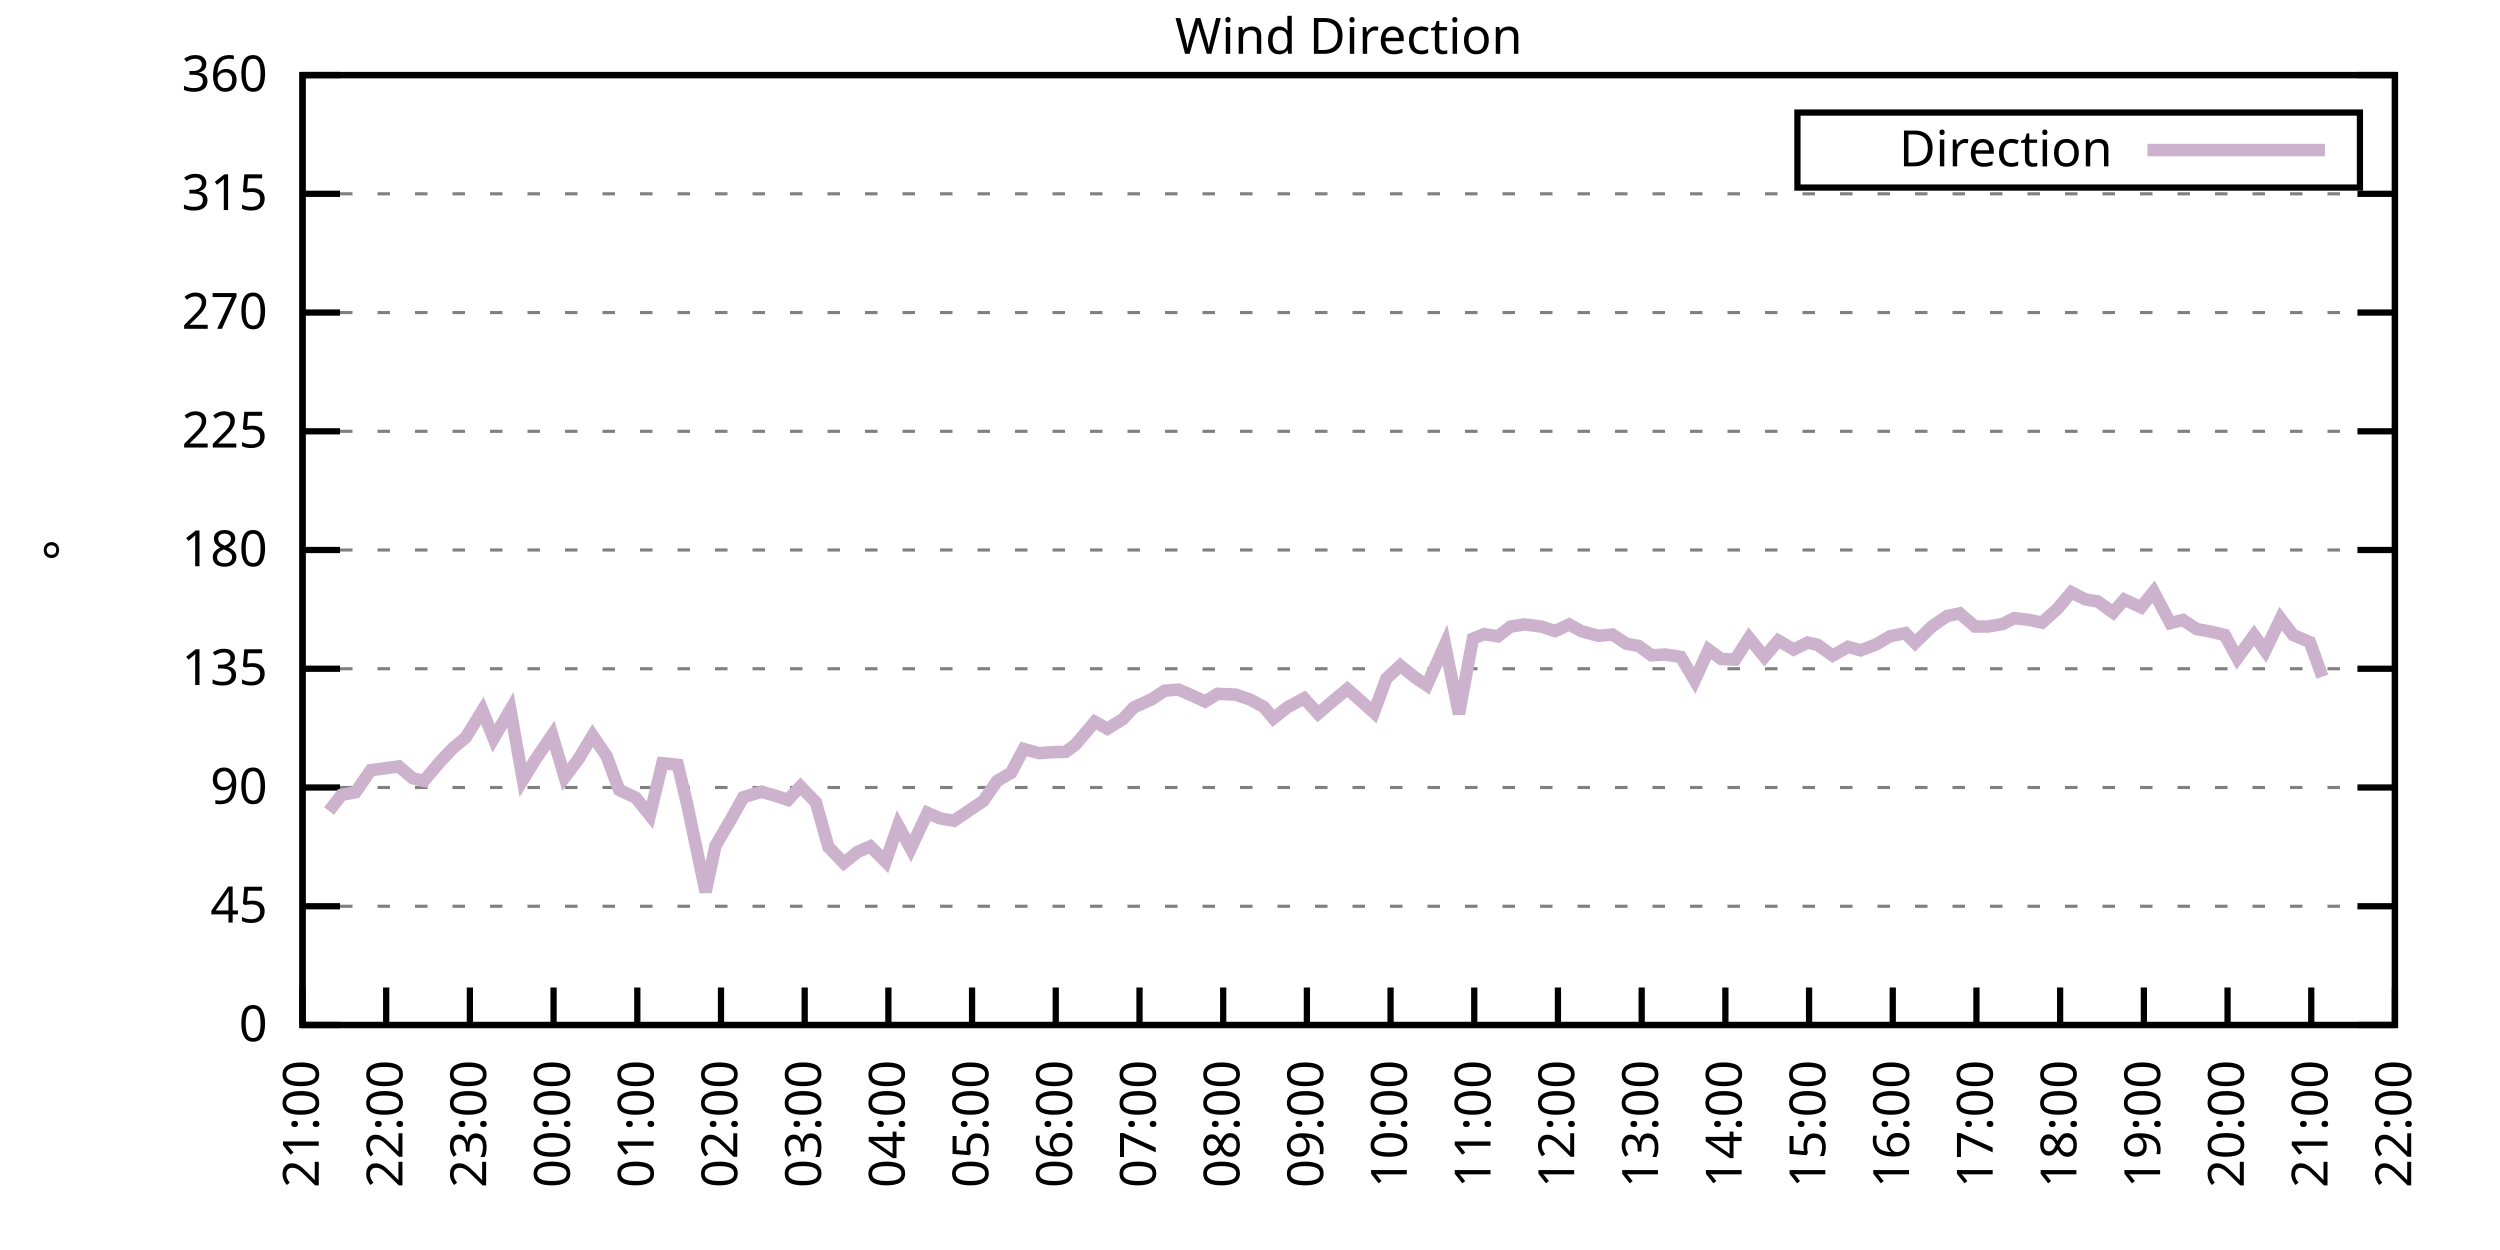
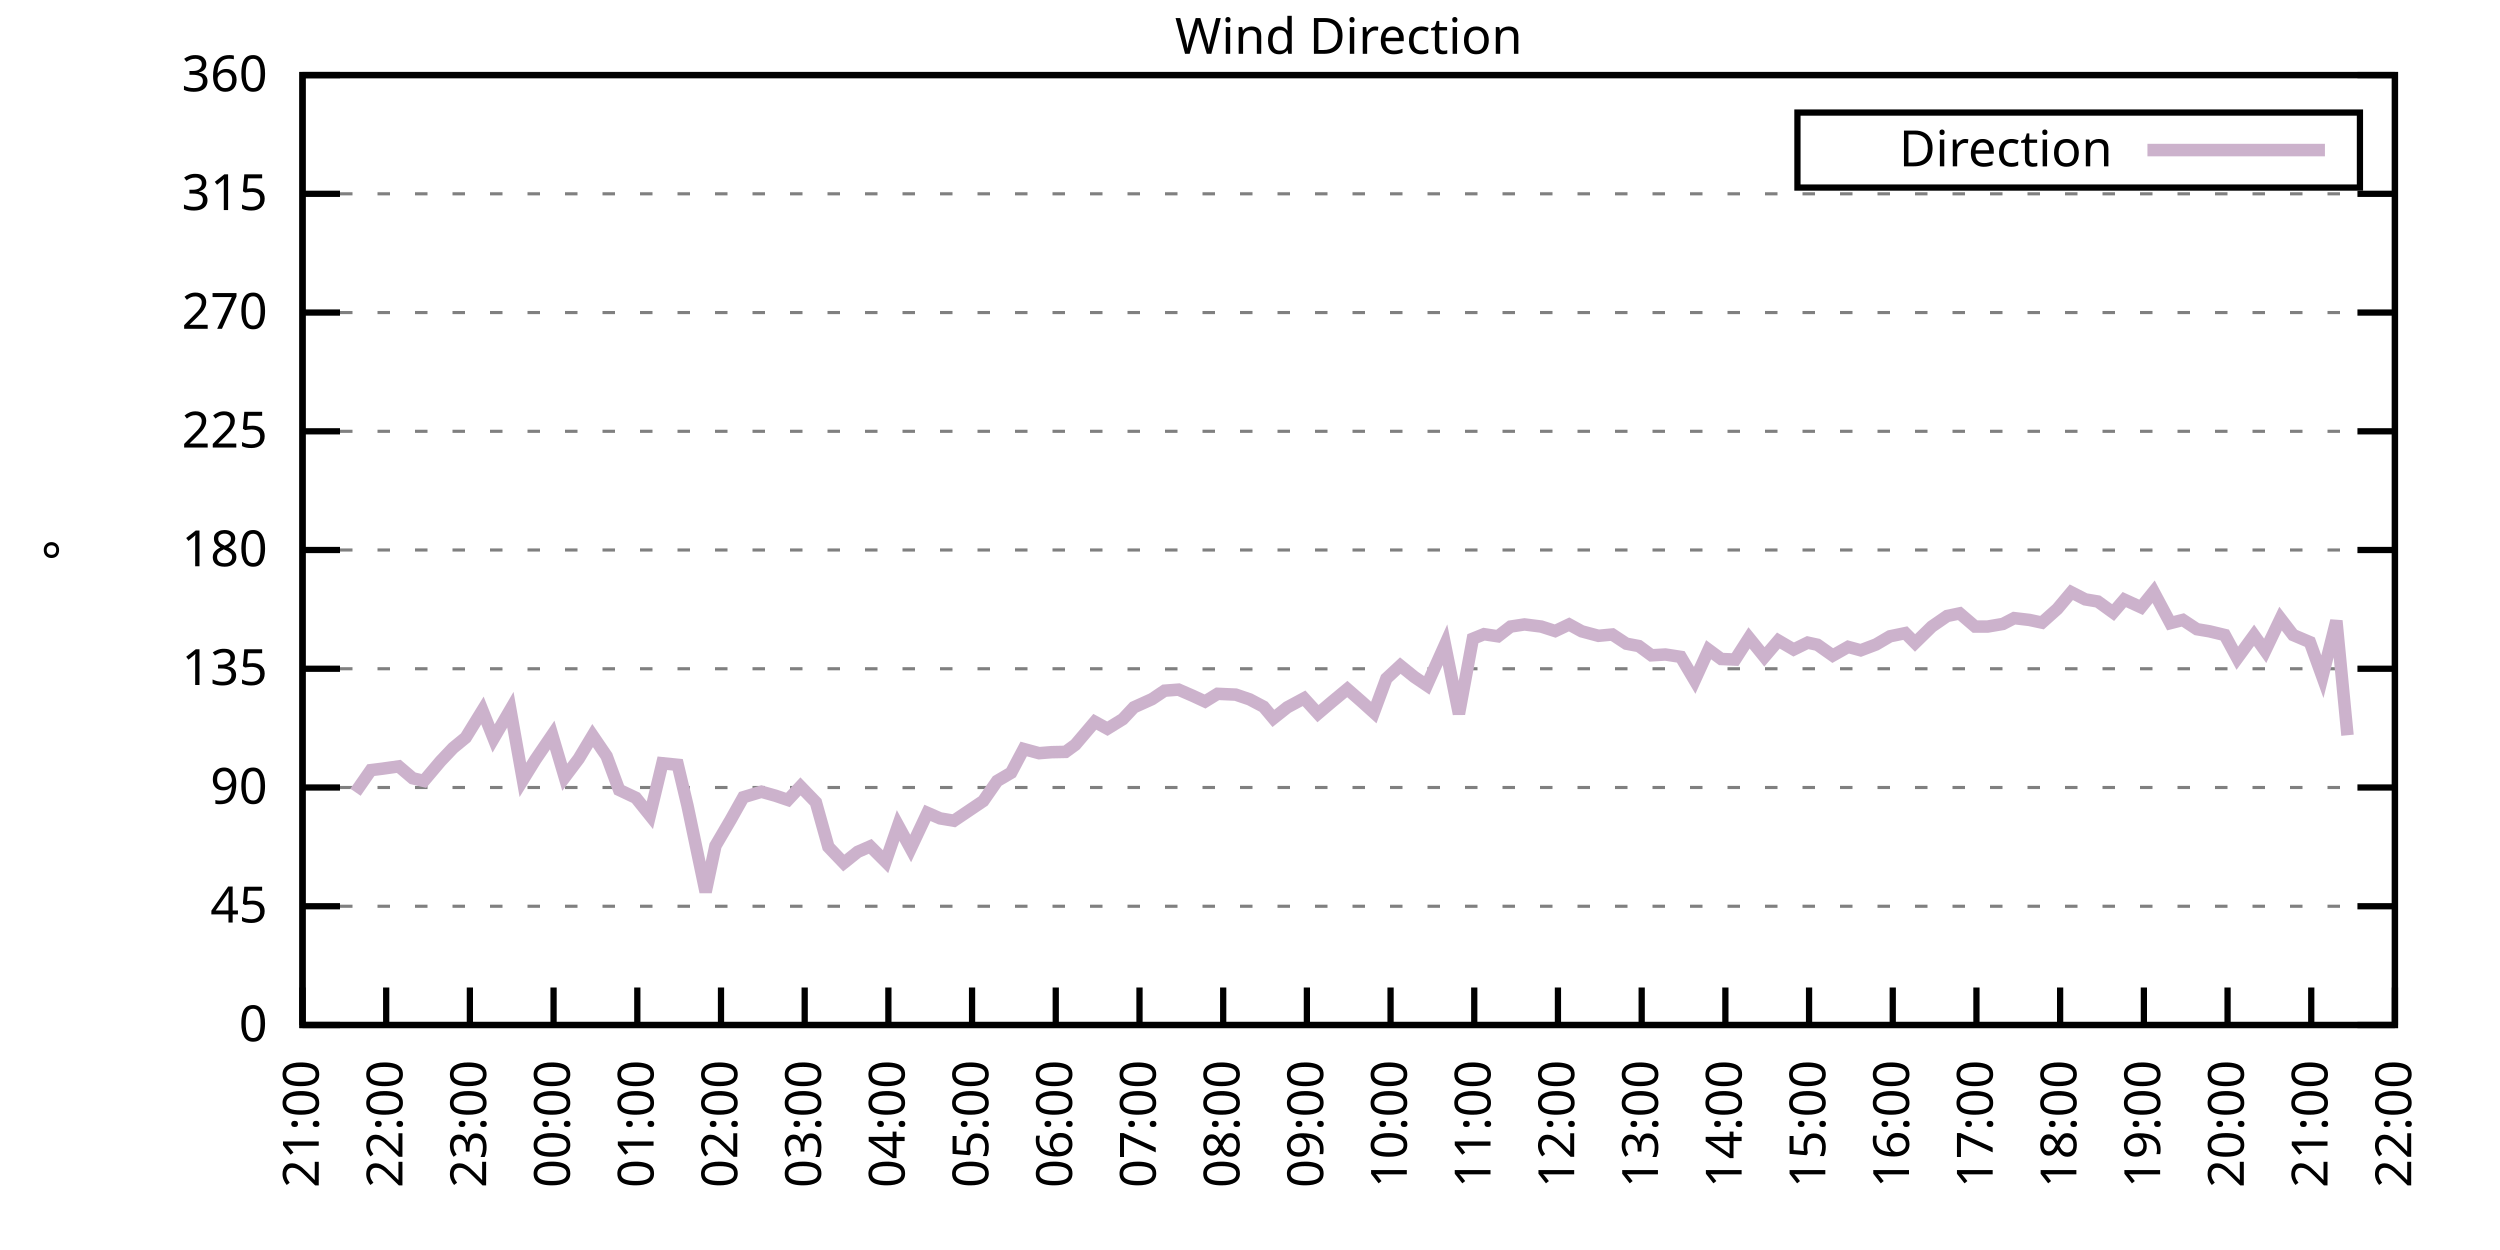
<svg xmlns="http://www.w3.org/2000/svg" xmlns:xlink="http://www.w3.org/1999/xlink" width="400" height="200" viewBox="0 0 400 200">
  <g id="gnuplot_canvas">
    <rect x="0" y="0" width="400" height="200" fill="none" />
    <defs>
      <circle id="gpDot" r="0.5" stroke-width="0.5" stroke="currentColor" />
      <path id="gpPt0" stroke-width="0.333" stroke="currentColor" d="M-1,0 h2 M0,-1 v2" />
      <path id="gpPt1" stroke-width="0.333" stroke="currentColor" d="M-1,-1 L1,1 M1,-1 L-1,1" />
      <path id="gpPt2" stroke-width="0.333" stroke="currentColor" d="M-1,0 L1,0 M0,-1 L0,1 M-1,-1 L1,1 M-1,1 L1,-1" />
      <rect id="gpPt3" stroke-width="0.333" stroke="currentColor" x="-1" y="-1" width="2" height="2" />
      <rect id="gpPt4" stroke-width="0.333" stroke="currentColor" fill="currentColor" x="-1" y="-1" width="2" height="2" />
      <circle id="gpPt5" stroke-width="0.333" stroke="currentColor" cx="0" cy="0" r="1" />
      <use xlink:href="#gpPt5" id="gpPt6" fill="currentColor" stroke="none" />
      <path id="gpPt7" stroke-width="0.333" stroke="currentColor" d="M0,-1.33 L-1.33,0.67 L1.33,0.67 z" />
      <use xlink:href="#gpPt7" id="gpPt8" fill="currentColor" stroke="none" />
      <use xlink:href="#gpPt7" id="gpPt9" stroke="currentColor" transform="rotate(180)" />
      <use xlink:href="#gpPt9" id="gpPt10" fill="currentColor" stroke="none" />
      <use xlink:href="#gpPt3" id="gpPt11" stroke="currentColor" transform="rotate(45)" />
      <use xlink:href="#gpPt11" id="gpPt12" fill="currentColor" stroke="none" />
      <path id="gpPt13" stroke-width="0.333" stroke="currentColor" d="M0,1.330 L1.265,0.411 L0.782,-1.067 L-0.782,-1.076 L-1.265,0.411 z" />
      <use xlink:href="#gpPt13" id="gpPt14" fill="currentColor" stroke="none" />
      <filter id="textbox" filterUnits="objectBoundingBox" x="0" y="0" height="1" width="1">
        <feFlood flood-color="white" flood-opacity="1" result="bgnd" />
        <feComposite in="SourceGraphic" in2="bgnd" operator="atop" />
      </filter>
      <filter id="greybox" filterUnits="objectBoundingBox" x="0" y="0" height="1" width="1">
        <feFlood flood-color="lightgrey" flood-opacity="1" result="grey" />
        <feComposite in="SourceGraphic" in2="grey" operator="atop" />
      </filter>
    </defs>
    <g fill="none" color="white" stroke="currentColor" stroke-width="1.00" stroke-linecap="butt" stroke-linejoin="miter">
</g>
    <g fill="none" color="black" stroke="currentColor" stroke-width="1.00" stroke-linecap="butt" stroke-linejoin="miter">
      <g stroke="none" shape-rendering="crispEdges">
        <polygon fill="rgb(255, 255, 255)" points="48.40,164.00 383.18,164.00 383.18,12.02 48.40,12.02 " />
      </g>
    </g>
    <g fill="none" color="black" stroke="currentColor" stroke-width="1.00" stroke-linecap="butt" stroke-linejoin="miter">
</g>
    <g fill="none" color="black" stroke="black" stroke-width="0.50" stroke-linecap="butt" stroke-linejoin="miter">
</g>
    <g fill="none" color="gray" stroke="currentColor" stroke-width="0.50" stroke-linecap="butt" stroke-linejoin="miter">
      <path stroke="gray" stroke-dasharray="2,4" class="gridline" d="M48.40,164.00 L383.19,164.00  " />
    </g>
    <g fill="none" color="gray" stroke="gray" stroke-width="1.00" stroke-linecap="butt" stroke-linejoin="miter">
</g>
    <g fill="none" color="black" stroke="currentColor" stroke-width="1.00" stroke-linecap="butt" stroke-linejoin="miter">
      <path stroke="black" d="M48.40,164.00 L54.40,164.00 M383.19,164.00 L377.19,164.00  " />
      <g transform="translate(42.80,166.60)" stroke="none" fill="black" font-family="Sans" font-size="8.00" text-anchor="end">
        <text>
          <tspan font-family="Sans"> 0</tspan>
        </text>
      </g>
    </g>
    <g fill="none" color="black" stroke="currentColor" stroke-width="1.00" stroke-linecap="butt" stroke-linejoin="miter">
</g>
    <g fill="none" color="black" stroke="black" stroke-width="0.50" stroke-linecap="butt" stroke-linejoin="miter">
</g>
    <g fill="none" color="gray" stroke="currentColor" stroke-width="0.50" stroke-linecap="butt" stroke-linejoin="miter">
      <path stroke="gray" stroke-dasharray="2,4" class="gridline" d="M48.40,145.00 L383.19,145.00  " />
    </g>
    <g fill="none" color="gray" stroke="gray" stroke-width="1.00" stroke-linecap="butt" stroke-linejoin="miter">
</g>
    <g fill="none" color="black" stroke="currentColor" stroke-width="1.00" stroke-linecap="butt" stroke-linejoin="miter">
      <path stroke="black" d="M48.40,145.00 L54.40,145.00 M383.19,145.00 L377.19,145.00  " />
      <g transform="translate(42.80,147.60)" stroke="none" fill="black" font-family="Sans" font-size="8.00" text-anchor="end">
        <text>
          <tspan font-family="Sans"> 45</tspan>
        </text>
      </g>
    </g>
    <g fill="none" color="black" stroke="currentColor" stroke-width="1.00" stroke-linecap="butt" stroke-linejoin="miter">
</g>
    <g fill="none" color="black" stroke="black" stroke-width="0.50" stroke-linecap="butt" stroke-linejoin="miter">
</g>
    <g fill="none" color="gray" stroke="currentColor" stroke-width="0.50" stroke-linecap="butt" stroke-linejoin="miter">
      <path stroke="gray" stroke-dasharray="2,4" class="gridline" d="M48.40,126.00 L383.19,126.00  " />
    </g>
    <g fill="none" color="gray" stroke="gray" stroke-width="1.00" stroke-linecap="butt" stroke-linejoin="miter">
</g>
    <g fill="none" color="black" stroke="currentColor" stroke-width="1.00" stroke-linecap="butt" stroke-linejoin="miter">
      <path stroke="black" d="M48.40,126.00 L54.40,126.00 M383.19,126.00 L377.19,126.00  " />
      <g transform="translate(42.80,128.60)" stroke="none" fill="black" font-family="Sans" font-size="8.00" text-anchor="end">
        <text>
          <tspan font-family="Sans"> 90</tspan>
        </text>
      </g>
    </g>
    <g fill="none" color="black" stroke="currentColor" stroke-width="1.00" stroke-linecap="butt" stroke-linejoin="miter">
</g>
    <g fill="none" color="black" stroke="black" stroke-width="0.50" stroke-linecap="butt" stroke-linejoin="miter">
</g>
    <g fill="none" color="gray" stroke="currentColor" stroke-width="0.50" stroke-linecap="butt" stroke-linejoin="miter">
      <path stroke="gray" stroke-dasharray="2,4" class="gridline" d="M48.40,107.00 L383.19,107.00  " />
    </g>
    <g fill="none" color="gray" stroke="gray" stroke-width="1.00" stroke-linecap="butt" stroke-linejoin="miter">
</g>
    <g fill="none" color="black" stroke="currentColor" stroke-width="1.00" stroke-linecap="butt" stroke-linejoin="miter">
      <path stroke="black" d="M48.40,107.00 L54.40,107.00 M383.19,107.00 L377.19,107.00  " />
      <g transform="translate(42.80,109.60)" stroke="none" fill="black" font-family="Sans" font-size="8.00" text-anchor="end">
        <text>
          <tspan font-family="Sans"> 135</tspan>
        </text>
      </g>
    </g>
    <g fill="none" color="black" stroke="currentColor" stroke-width="1.00" stroke-linecap="butt" stroke-linejoin="miter">
</g>
    <g fill="none" color="black" stroke="black" stroke-width="0.50" stroke-linecap="butt" stroke-linejoin="miter">
</g>
    <g fill="none" color="gray" stroke="currentColor" stroke-width="0.50" stroke-linecap="butt" stroke-linejoin="miter">
      <path stroke="gray" stroke-dasharray="2,4" class="gridline" d="M48.40,88.00 L383.19,88.00  " />
    </g>
    <g fill="none" color="gray" stroke="gray" stroke-width="1.00" stroke-linecap="butt" stroke-linejoin="miter">
</g>
    <g fill="none" color="black" stroke="currentColor" stroke-width="1.00" stroke-linecap="butt" stroke-linejoin="miter">
      <path stroke="black" d="M48.40,88.00 L54.40,88.00 M383.19,88.00 L377.19,88.00  " />
      <g transform="translate(42.80,90.60)" stroke="none" fill="black" font-family="Sans" font-size="8.00" text-anchor="end">
        <text>
          <tspan font-family="Sans"> 180</tspan>
        </text>
      </g>
    </g>
    <g fill="none" color="black" stroke="currentColor" stroke-width="1.00" stroke-linecap="butt" stroke-linejoin="miter">
</g>
    <g fill="none" color="black" stroke="black" stroke-width="0.50" stroke-linecap="butt" stroke-linejoin="miter">
</g>
    <g fill="none" color="gray" stroke="currentColor" stroke-width="0.50" stroke-linecap="butt" stroke-linejoin="miter">
      <path stroke="gray" stroke-dasharray="2,4" class="gridline" d="M48.40,69.01 L383.19,69.01  " />
    </g>
    <g fill="none" color="gray" stroke="gray" stroke-width="1.00" stroke-linecap="butt" stroke-linejoin="miter">
</g>
    <g fill="none" color="black" stroke="currentColor" stroke-width="1.00" stroke-linecap="butt" stroke-linejoin="miter">
      <path stroke="black" d="M48.40,69.01 L54.40,69.01 M383.19,69.01 L377.19,69.01  " />
      <g transform="translate(42.80,71.61)" stroke="none" fill="black" font-family="Sans" font-size="8.00" text-anchor="end">
        <text>
          <tspan font-family="Sans"> 225</tspan>
        </text>
      </g>
    </g>
    <g fill="none" color="black" stroke="currentColor" stroke-width="1.00" stroke-linecap="butt" stroke-linejoin="miter">
</g>
    <g fill="none" color="black" stroke="black" stroke-width="0.50" stroke-linecap="butt" stroke-linejoin="miter">
</g>
    <g fill="none" color="gray" stroke="currentColor" stroke-width="0.50" stroke-linecap="butt" stroke-linejoin="miter">
      <path stroke="gray" stroke-dasharray="2,4" class="gridline" d="M48.40,50.01 L383.19,50.01  " />
    </g>
    <g fill="none" color="gray" stroke="gray" stroke-width="1.00" stroke-linecap="butt" stroke-linejoin="miter">
</g>
    <g fill="none" color="black" stroke="currentColor" stroke-width="1.00" stroke-linecap="butt" stroke-linejoin="miter">
      <path stroke="black" d="M48.40,50.01 L54.40,50.01 M383.19,50.01 L377.19,50.01  " />
      <g transform="translate(42.80,52.61)" stroke="none" fill="black" font-family="Sans" font-size="8.00" text-anchor="end">
        <text>
          <tspan font-family="Sans"> 270</tspan>
        </text>
      </g>
    </g>
    <g fill="none" color="black" stroke="currentColor" stroke-width="1.00" stroke-linecap="butt" stroke-linejoin="miter">
</g>
    <g fill="none" color="black" stroke="black" stroke-width="0.50" stroke-linecap="butt" stroke-linejoin="miter">
</g>
    <g fill="none" color="gray" stroke="currentColor" stroke-width="0.50" stroke-linecap="butt" stroke-linejoin="miter">
      <path stroke="gray" stroke-dasharray="2,4" class="gridline" d="M48.40,31.01 L383.19,31.01  " />
    </g>
    <g fill="none" color="gray" stroke="gray" stroke-width="1.00" stroke-linecap="butt" stroke-linejoin="miter">
</g>
    <g fill="none" color="black" stroke="currentColor" stroke-width="1.00" stroke-linecap="butt" stroke-linejoin="miter">
      <path stroke="black" d="M48.40,31.01 L54.40,31.01 M383.19,31.01 L377.19,31.01  " />
      <g transform="translate(42.80,33.61)" stroke="none" fill="black" font-family="Sans" font-size="8.00" text-anchor="end">
        <text>
          <tspan font-family="Sans"> 315</tspan>
        </text>
      </g>
    </g>
    <g fill="none" color="black" stroke="currentColor" stroke-width="1.00" stroke-linecap="butt" stroke-linejoin="miter">
</g>
    <g fill="none" color="black" stroke="black" stroke-width="0.50" stroke-linecap="butt" stroke-linejoin="miter">
</g>
    <g fill="none" color="gray" stroke="currentColor" stroke-width="0.50" stroke-linecap="butt" stroke-linejoin="miter">
      <path stroke="gray" stroke-dasharray="2,4" class="gridline" d="M48.40,12.01 L383.19,12.01  " />
    </g>
    <g fill="none" color="gray" stroke="gray" stroke-width="1.00" stroke-linecap="butt" stroke-linejoin="miter">
</g>
    <g fill="none" color="black" stroke="currentColor" stroke-width="1.00" stroke-linecap="butt" stroke-linejoin="miter">
      <path stroke="black" d="M48.40,12.01 L54.40,12.01 M383.19,12.01 L377.19,12.01  " />
      <g transform="translate(42.80,14.61)" stroke="none" fill="black" font-family="Sans" font-size="8.00" text-anchor="end">
        <text>
          <tspan font-family="Sans"> 360</tspan>
        </text>
      </g>
    </g>
    <g fill="none" color="black" stroke="currentColor" stroke-width="1.00" stroke-linecap="butt" stroke-linejoin="miter">
      <path stroke="black" d="M48.40,164.00 L48.40,158.00  " />
      <g transform="translate(51.00,169.60) rotate(270.00)" stroke="none" fill="black" font-family="Sans" font-size="8.00" text-anchor="end">
        <text>
          <tspan font-family="Sans">21:00</tspan>
        </text>
      </g>
    </g>
    <g fill="none" color="black" stroke="currentColor" stroke-width="1.00" stroke-linecap="butt" stroke-linejoin="miter">
      <path stroke="black" d="M61.79,164.00 L61.79,158.00  " />
      <g transform="translate(64.39,169.60) rotate(270.00)" stroke="none" fill="black" font-family="Sans" font-size="8.00" text-anchor="end">
        <text>
          <tspan font-family="Sans">22:00</tspan>
        </text>
      </g>
    </g>
    <g fill="none" color="black" stroke="currentColor" stroke-width="1.00" stroke-linecap="butt" stroke-linejoin="miter">
      <path stroke="black" d="M75.18,164.00 L75.18,158.00  " />
      <g transform="translate(77.78,169.60) rotate(270.00)" stroke="none" fill="black" font-family="Sans" font-size="8.00" text-anchor="end">
        <text>
          <tspan font-family="Sans">23:00</tspan>
        </text>
      </g>
    </g>
    <g fill="none" color="black" stroke="currentColor" stroke-width="1.00" stroke-linecap="butt" stroke-linejoin="miter">
      <path stroke="black" d="M88.57,164.00 L88.57,158.00  " />
      <g transform="translate(91.17,169.60) rotate(270.00)" stroke="none" fill="black" font-family="Sans" font-size="8.00" text-anchor="end">
        <text>
          <tspan font-family="Sans">00:00</tspan>
        </text>
      </g>
    </g>
    <g fill="none" color="black" stroke="currentColor" stroke-width="1.00" stroke-linecap="butt" stroke-linejoin="miter">
      <path stroke="black" d="M101.97,164.00 L101.97,158.00  " />
      <g transform="translate(104.57,169.60) rotate(270.00)" stroke="none" fill="black" font-family="Sans" font-size="8.00" text-anchor="end">
        <text>
          <tspan font-family="Sans">01:00</tspan>
        </text>
      </g>
    </g>
    <g fill="none" color="black" stroke="currentColor" stroke-width="1.00" stroke-linecap="butt" stroke-linejoin="miter">
      <path stroke="black" d="M115.36,164.00 L115.36,158.00  " />
      <g transform="translate(117.96,169.60) rotate(270.00)" stroke="none" fill="black" font-family="Sans" font-size="8.00" text-anchor="end">
        <text>
          <tspan font-family="Sans">02:00</tspan>
        </text>
      </g>
    </g>
    <g fill="none" color="black" stroke="currentColor" stroke-width="1.00" stroke-linecap="butt" stroke-linejoin="miter">
      <path stroke="black" d="M128.75,164.00 L128.75,158.00  " />
      <g transform="translate(131.35,169.60) rotate(270.00)" stroke="none" fill="black" font-family="Sans" font-size="8.00" text-anchor="end">
        <text>
          <tspan font-family="Sans">03:00</tspan>
        </text>
      </g>
    </g>
    <g fill="none" color="black" stroke="currentColor" stroke-width="1.00" stroke-linecap="butt" stroke-linejoin="miter">
      <path stroke="black" d="M142.14,164.00 L142.14,158.00  " />
      <g transform="translate(144.74,169.60) rotate(270.00)" stroke="none" fill="black" font-family="Sans" font-size="8.00" text-anchor="end">
        <text>
          <tspan font-family="Sans">04:00</tspan>
        </text>
      </g>
    </g>
    <g fill="none" color="black" stroke="currentColor" stroke-width="1.00" stroke-linecap="butt" stroke-linejoin="miter">
      <path stroke="black" d="M155.53,164.00 L155.53,158.00  " />
      <g transform="translate(158.13,169.60) rotate(270.00)" stroke="none" fill="black" font-family="Sans" font-size="8.00" text-anchor="end">
        <text>
          <tspan font-family="Sans">05:00</tspan>
        </text>
      </g>
    </g>
    <g fill="none" color="black" stroke="currentColor" stroke-width="1.00" stroke-linecap="butt" stroke-linejoin="miter">
      <path stroke="black" d="M168.92,164.00 L168.92,158.00  " />
      <g transform="translate(171.52,169.60) rotate(270.00)" stroke="none" fill="black" font-family="Sans" font-size="8.00" text-anchor="end">
        <text>
          <tspan font-family="Sans">06:00</tspan>
        </text>
      </g>
    </g>
    <g fill="none" color="black" stroke="currentColor" stroke-width="1.00" stroke-linecap="butt" stroke-linejoin="miter">
      <path stroke="black" d="M182.32,164.00 L182.32,158.00  " />
      <g transform="translate(184.92,169.60) rotate(270.00)" stroke="none" fill="black" font-family="Sans" font-size="8.00" text-anchor="end">
        <text>
          <tspan font-family="Sans">07:00</tspan>
        </text>
      </g>
    </g>
    <g fill="none" color="black" stroke="currentColor" stroke-width="1.00" stroke-linecap="butt" stroke-linejoin="miter">
      <path stroke="black" d="M195.71,164.00 L195.71,158.00  " />
      <g transform="translate(198.31,169.60) rotate(270.00)" stroke="none" fill="black" font-family="Sans" font-size="8.00" text-anchor="end">
        <text>
          <tspan font-family="Sans">08:00</tspan>
        </text>
      </g>
    </g>
    <g fill="none" color="black" stroke="currentColor" stroke-width="1.00" stroke-linecap="butt" stroke-linejoin="miter">
      <path stroke="black" d="M209.10,164.00 L209.10,158.00  " />
      <g transform="translate(211.70,169.60) rotate(270.00)" stroke="none" fill="black" font-family="Sans" font-size="8.00" text-anchor="end">
        <text>
          <tspan font-family="Sans">09:00</tspan>
        </text>
      </g>
    </g>
    <g fill="none" color="black" stroke="currentColor" stroke-width="1.00" stroke-linecap="butt" stroke-linejoin="miter">
      <path stroke="black" d="M222.49,164.00 L222.49,158.00  " />
      <g transform="translate(225.09,169.60) rotate(270.00)" stroke="none" fill="black" font-family="Sans" font-size="8.00" text-anchor="end">
        <text>
          <tspan font-family="Sans">10:00</tspan>
        </text>
      </g>
    </g>
    <g fill="none" color="black" stroke="currentColor" stroke-width="1.00" stroke-linecap="butt" stroke-linejoin="miter">
      <path stroke="black" d="M235.88,164.00 L235.88,158.00  " />
      <g transform="translate(238.48,169.60) rotate(270.00)" stroke="none" fill="black" font-family="Sans" font-size="8.00" text-anchor="end">
        <text>
          <tspan font-family="Sans">11:00</tspan>
        </text>
      </g>
    </g>
    <g fill="none" color="black" stroke="currentColor" stroke-width="1.00" stroke-linecap="butt" stroke-linejoin="miter">
      <path stroke="black" d="M249.27,164.00 L249.27,158.00  " />
      <g transform="translate(251.87,169.60) rotate(270.00)" stroke="none" fill="black" font-family="Sans" font-size="8.00" text-anchor="end">
        <text>
          <tspan font-family="Sans">12:00</tspan>
        </text>
      </g>
    </g>
    <g fill="none" color="black" stroke="currentColor" stroke-width="1.00" stroke-linecap="butt" stroke-linejoin="miter">
      <path stroke="black" d="M262.67,164.00 L262.67,158.00  " />
      <g transform="translate(265.27,169.60) rotate(270.00)" stroke="none" fill="black" font-family="Sans" font-size="8.00" text-anchor="end">
        <text>
          <tspan font-family="Sans">13:00</tspan>
        </text>
      </g>
    </g>
    <g fill="none" color="black" stroke="currentColor" stroke-width="1.00" stroke-linecap="butt" stroke-linejoin="miter">
      <path stroke="black" d="M276.06,164.00 L276.06,158.00  " />
      <g transform="translate(278.66,169.60) rotate(270.00)" stroke="none" fill="black" font-family="Sans" font-size="8.00" text-anchor="end">
        <text>
          <tspan font-family="Sans">14:00</tspan>
        </text>
      </g>
    </g>
    <g fill="none" color="black" stroke="currentColor" stroke-width="1.00" stroke-linecap="butt" stroke-linejoin="miter">
      <path stroke="black" d="M289.45,164.00 L289.45,158.00  " />
      <g transform="translate(292.05,169.60) rotate(270.00)" stroke="none" fill="black" font-family="Sans" font-size="8.00" text-anchor="end">
        <text>
          <tspan font-family="Sans">15:00</tspan>
        </text>
      </g>
    </g>
    <g fill="none" color="black" stroke="currentColor" stroke-width="1.00" stroke-linecap="butt" stroke-linejoin="miter">
      <path stroke="black" d="M302.84,164.00 L302.84,158.00  " />
      <g transform="translate(305.44,169.60) rotate(270.00)" stroke="none" fill="black" font-family="Sans" font-size="8.00" text-anchor="end">
        <text>
          <tspan font-family="Sans">16:00</tspan>
        </text>
      </g>
    </g>
    <g fill="none" color="black" stroke="currentColor" stroke-width="1.00" stroke-linecap="butt" stroke-linejoin="miter">
      <path stroke="black" d="M316.23,164.00 L316.23,158.00  " />
      <g transform="translate(318.83,169.60) rotate(270.00)" stroke="none" fill="black" font-family="Sans" font-size="8.00" text-anchor="end">
        <text>
          <tspan font-family="Sans">17:00</tspan>
        </text>
      </g>
    </g>
    <g fill="none" color="black" stroke="currentColor" stroke-width="1.00" stroke-linecap="butt" stroke-linejoin="miter">
      <path stroke="black" d="M329.62,164.00 L329.62,158.00  " />
      <g transform="translate(332.22,169.60) rotate(270.00)" stroke="none" fill="black" font-family="Sans" font-size="8.00" text-anchor="end">
        <text>
          <tspan font-family="Sans">18:00</tspan>
        </text>
      </g>
    </g>
    <g fill="none" color="black" stroke="currentColor" stroke-width="1.00" stroke-linecap="butt" stroke-linejoin="miter">
      <path stroke="black" d="M343.02,164.00 L343.02,158.00  " />
      <g transform="translate(345.62,169.60) rotate(270.00)" stroke="none" fill="black" font-family="Sans" font-size="8.00" text-anchor="end">
        <text>
          <tspan font-family="Sans">19:00</tspan>
        </text>
      </g>
    </g>
    <g fill="none" color="black" stroke="currentColor" stroke-width="1.00" stroke-linecap="butt" stroke-linejoin="miter">
      <path stroke="black" d="M356.41,164.00 L356.41,158.00  " />
      <g transform="translate(359.01,169.60) rotate(270.00)" stroke="none" fill="black" font-family="Sans" font-size="8.00" text-anchor="end">
        <text>
          <tspan font-family="Sans">20:00</tspan>
        </text>
      </g>
    </g>
    <g fill="none" color="black" stroke="currentColor" stroke-width="1.00" stroke-linecap="butt" stroke-linejoin="miter">
      <path stroke="black" d="M369.80,164.00 L369.80,158.00  " />
      <g transform="translate(372.40,169.60) rotate(270.00)" stroke="none" fill="black" font-family="Sans" font-size="8.00" text-anchor="end">
        <text>
          <tspan font-family="Sans">21:00</tspan>
        </text>
      </g>
    </g>
    <g fill="none" color="black" stroke="currentColor" stroke-width="1.00" stroke-linecap="butt" stroke-linejoin="miter">
      <path stroke="black" d="M383.19,164.00 L383.19,158.00  " />
      <g transform="translate(385.79,169.60) rotate(270.00)" stroke="none" fill="black" font-family="Sans" font-size="8.00" text-anchor="end">
        <text>
          <tspan font-family="Sans">22:00</tspan>
        </text>
      </g>
    </g>
    <g fill="none" color="black" stroke="currentColor" stroke-width="1.00" stroke-linecap="butt" stroke-linejoin="miter">
</g>
    <g fill="none" color="black" stroke="currentColor" stroke-width="1.00" stroke-linecap="butt" stroke-linejoin="miter">
      <path stroke="black" d="M48.40,12.01 L48.40,164.00 L383.19,164.00 L383.19,12.01 L48.40,12.01 Z  " />
    </g>
    <g fill="none" color="black" stroke="currentColor" stroke-width="1.00" stroke-linecap="butt" stroke-linejoin="miter">
</g>
    <g fill="none" color="black" stroke="currentColor" stroke-width="1.00" stroke-linecap="butt" stroke-linejoin="miter">
      <path stroke="black" d="M287.59,30.01 L287.59,18.01 L377.59,18.01 L377.59,30.01 L287.59,30.01 Z  " />
    </g>
    <g id="Wind_direction_plot_1">
      <g fill="none" color="white" stroke="black" stroke-width="2.00" stroke-linecap="butt" stroke-linejoin="miter">
</g>
      <g fill="none" color="black" stroke="currentColor" stroke-width="2.00" stroke-linecap="butt" stroke-linejoin="miter">
        <g transform="translate(337.99,26.61)" stroke="none" fill="black" font-family="Sans" font-size="8.00" text-anchor="end">
          <text>
            <tspan font-family="Sans">Direction</tspan>
          </text>
        </g>
      </g>
      <g fill="none" color="black" stroke="currentColor" stroke-width="2.00" stroke-linecap="butt" stroke-linejoin="miter">
-         <path stroke="rgb(204, 178, 204)" d="M343.59,24.01 L371.99,24.01 M52.64,129.76 L54.65,127.18 L56.88,126.76 L59.34,123.22 L61.12,123.00 L63.80,122.62   L66.03,124.52 L67.82,124.95 L70.50,121.78 L72.50,119.67 L74.51,118.02 L77.19,113.67 L78.98,118.15 L81.66,113.55   L83.66,124.78 L85.67,121.53 L88.35,117.60 L90.36,124.36 L92.59,121.40 L94.82,117.69 L97.06,120.98 L99.06,126.38   L101.74,127.65 L103.98,130.44 L105.98,122.12 L108.44,122.37 L110.00,128.92 L112.90,142.72 L114.47,135.33 L116.92,131.15   L118.93,127.56 L121.83,126.68 L124.06,127.31 L126.07,127.99 L128.08,125.83 L130.54,128.37 L132.54,135.50 L135.00,138.08   L137.23,136.30 L139.24,135.42 L141.69,137.87 L143.70,132.08 L145.71,135.76 L148.39,130.06 L150.40,130.94 L152.63,131.32   L157.32,128.16 L159.55,124.95 L161.78,123.64 L163.79,119.84 L166.25,120.51 L168.25,120.35 L170.49,120.30 L172.05,119.16   L175.17,115.49 L177.18,116.59 L179.64,115.07 L181.42,113.17 L184.32,111.86 L186.33,110.51 L188.57,110.34 L190.80,111.31   L192.81,112.24 L194.81,111.01 L197.72,111.14 L199.95,111.90 L202.18,113.08 L203.74,114.94 L205.97,113.17 L208.65,111.73   L210.88,114.18 L213.12,112.28 L215.57,110.25 L217.80,112.20 L219.81,114.01 L221.82,108.57 L224.05,106.50 L226.29,108.31   L228.29,109.66 L231.20,103.16 L233.43,114.22 L235.66,102.19 L237.44,101.47 L239.68,101.81 L241.69,100.25 L243.92,99.91   L246.60,100.25 L248.83,100.97 L251.06,99.91 L253.07,101.01 L255.75,101.73 L257.98,101.52 L260.21,102.99 L262.22,103.37   L264.23,104.85 L266.46,104.72 L268.92,105.10 L271.15,108.86 L273.38,103.96 L275.39,105.44 L277.62,105.53 L279.85,102.06   L282.31,105.10 L284.54,102.49 L286.99,103.92 L289.23,102.82 L290.79,103.16 L293.24,104.89 L295.70,103.50 L297.71,104.05   L300.16,103.12 L302.39,101.81 L304.85,101.30 L306.41,102.87 L309.09,100.25 L311.54,98.56 L313.55,98.14 L316.01,100.25   L318.02,100.25 L320.47,99.83 L322.26,98.90 L324.71,99.19 L326.72,99.62 L329.18,97.42 L331.41,94.76 L333.64,95.90   L335.65,96.24 L338.10,98.01 L339.89,95.94 L342.57,97.17 L344.58,94.68 L347.26,99.70 L349.26,99.19 L351.50,100.67   L353.51,101.01 L355.96,101.60 L357.97,105.31 L360.65,101.64 L362.43,104.13 L364.89,98.98 L366.90,101.60 L369.58,102.74   L371.58,108.27  " />
+         <path stroke="rgb(204, 178, 204)" d="M343.59,24.01 L371.99,24.01 M56.88,126.76 L59.34,123.22 L61.12,123.00 L63.80,122.62 L66.03,124.52 L67.82,124.95   L70.50,121.78 L72.50,119.67 L74.51,118.02 L77.19,113.67 L78.98,118.15 L81.66,113.55 L83.66,124.78 L85.67,121.53   L88.35,117.60 L90.36,124.36 L92.59,121.40 L94.82,117.69 L97.06,120.98 L99.06,126.38 L101.74,127.65 L103.98,130.44   L105.98,122.12 L108.44,122.37 L110.00,128.92 L112.90,142.72 L114.47,135.33 L116.92,131.15 L118.93,127.56 L121.83,126.68   L124.06,127.31 L126.07,127.99 L128.08,125.83 L130.54,128.37 L132.54,135.50 L135.00,138.08 L137.23,136.30 L139.24,135.42   L141.69,137.87 L143.70,132.08 L145.71,135.76 L148.39,130.06 L150.40,130.94 L152.63,131.32 L157.32,128.16 L159.55,124.95   L161.78,123.64 L163.79,119.84 L166.25,120.51 L168.25,120.35 L170.49,120.30 L172.05,119.16 L175.17,115.49 L177.18,116.59   L179.64,115.07 L181.42,113.17 L184.32,111.86 L186.33,110.51 L188.57,110.34 L190.80,111.31 L192.81,112.24 L194.81,111.01   L197.72,111.14 L199.95,111.90 L202.18,113.08 L203.74,114.94 L205.97,113.17 L208.65,111.73 L210.88,114.18 L213.12,112.28   L215.57,110.25 L217.80,112.20 L219.81,114.01 L221.82,108.57 L224.05,106.50 L226.29,108.31 L228.29,109.66 L231.20,103.16   L233.43,114.22 L235.66,102.19 L237.44,101.47 L239.68,101.81 L241.69,100.25 L243.92,99.91 L246.60,100.25 L248.83,100.97   L251.06,99.91 L253.07,101.01 L255.75,101.73 L257.98,101.52 L260.21,102.99 L262.22,103.37 L264.23,104.85 L266.46,104.72   L268.92,105.10 L271.15,108.86 L273.38,103.96 L275.39,105.44 L277.62,105.53 L279.85,102.06 L282.31,105.10 L284.54,102.49   L286.99,103.92 L289.23,102.82 L290.79,103.16 L293.24,104.89 L295.70,103.50 L297.71,104.05 L300.16,103.12 L302.39,101.81   L304.85,101.30 L306.41,102.87 L309.09,100.25 L311.54,98.56 L313.55,98.14 L316.01,100.25 L318.02,100.25 L320.47,99.83   L322.26,98.90 L324.71,99.19 L326.72,99.62 L329.18,97.42 L331.41,94.76 L333.64,95.90 L335.65,96.24 L338.10,98.01   L339.89,95.94 L342.57,97.17 L344.58,94.68 L347.26,99.70 L349.26,99.19 L351.50,100.67 L353.51,101.01 L355.96,101.60   L357.97,105.31 L360.65,101.64 L362.43,104.13 L364.89,98.98 L366.90,101.60 L369.58,102.74 L371.58,108.27 L373.82,99.32   L375.60,117.64  " />
      </g>
    </g>
    <g fill="none" color="black" stroke="currentColor" stroke-width="2.00" stroke-linecap="butt" stroke-linejoin="miter">
</g>
    <g fill="none" color="black" stroke="black" stroke-width="1.00" stroke-linecap="butt" stroke-linejoin="miter">
</g>
    <g fill="none" color="black" stroke="currentColor" stroke-width="1.00" stroke-linecap="butt" stroke-linejoin="miter">
      <path stroke="black" d="M48.40,12.01 L48.40,164.00 L383.19,164.00 L383.19,12.01 L48.40,12.01 Z  " />
      <g transform="translate(12.80,88.01) rotate(270.00)" stroke="none" fill="black" font-family="Sans" font-size="8.00" text-anchor="middle">
        <text>
          <tspan font-family="Sans">°</tspan>
        </text>
      </g>
    </g>
    <g fill="none" color="black" stroke="currentColor" stroke-width="1.00" stroke-linecap="butt" stroke-linejoin="miter">
</g>
    <g fill="none" color="black" stroke="currentColor" stroke-width="1.00" stroke-linecap="butt" stroke-linejoin="miter">
      <g transform="translate(215.79,8.61)" stroke="none" fill="black" font-family="Sans" font-size="8.00" text-anchor="middle">
        <text>
          <tspan font-family="Sans">Wind Direction</tspan>
        </text>
      </g>
    </g>
    <g fill="none" color="black" stroke="currentColor" stroke-width="1.00" stroke-linecap="butt" stroke-linejoin="miter">
</g>
  </g>
</svg>
